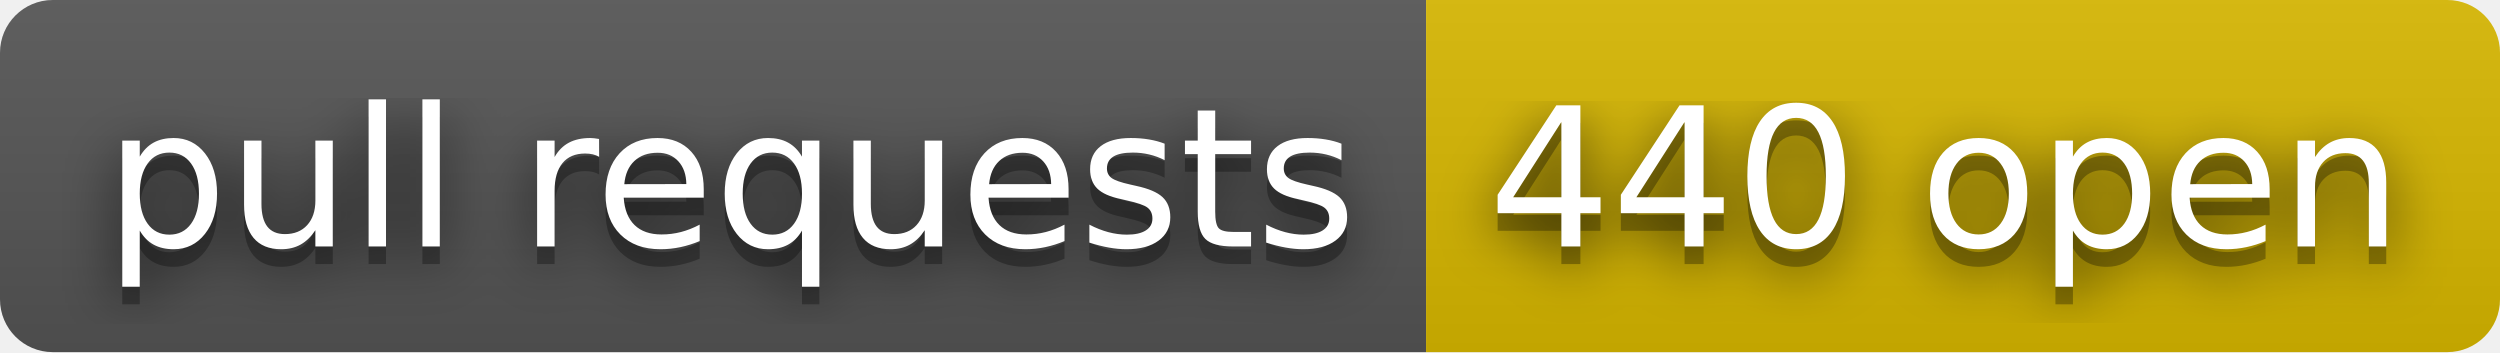
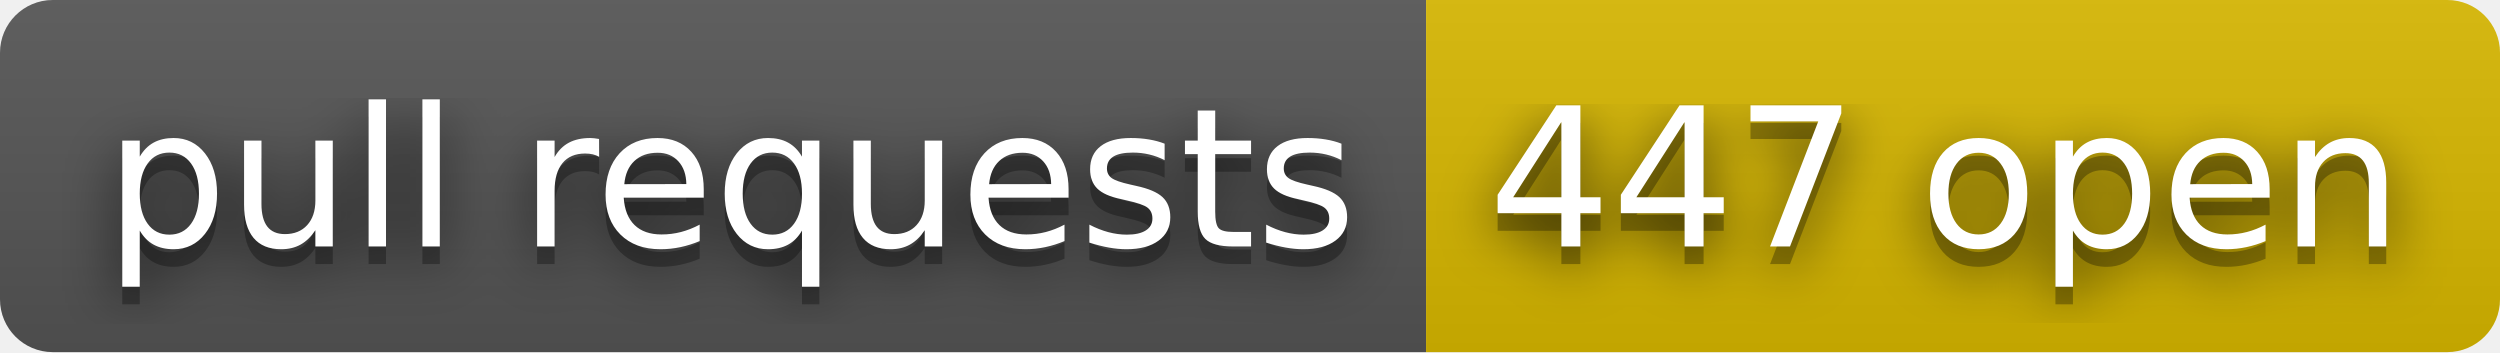
- <svg xmlns="http://www.w3.org/2000/svg" width="142" height="20" role="img" aria-label="pull requests: 440 open">
+ <svg xmlns="http://www.w3.org/2000/svg" width="142" height="20" role="img" aria-label="pull requests: 447 open">
  <filter id="blur">
    <feGaussianBlur stdDeviation="16" />
  </filter>
  <linearGradient id="s" x2="0" y2="100%">
    <stop offset="0" stop-color="#bbb" stop-opacity=".1" />
    <stop offset="1" stop-opacity=".1" />
  </linearGradient>
  <clipPath id="r">
    <rect width="142" height="20" rx="3" />
  </clipPath>
  <g clip-path="url(#r)">
    <rect width="81" height="20" fill="#555" />
    <rect x="81" width="61" height="20" fill="#d8b800" />
    <rect width="142" height="20" fill="url(#s)" />
  </g>
  <g fill="#fff" text-anchor="middle" font-family="Verdana,Geneva,DejaVu Sans,sans-serif" text-rendering="geometricPrecision" font-size="110">
    <g transform="scale(.1)">
      <g aria-hidden="true" fill="#010101">
        <text x="415" y="150" fill-opacity=".8" filter="url(#blur)" textLength="710">pull requests</text>
        <text x="415" y="150" fill-opacity=".3" textLength="710">pull requests</text>
      </g>
      <text x="415" y="140" textLength="710">pull requests</text>
    </g>
    <g transform="scale(.1)">
      <g aria-hidden="true" fill="#010101">
-         <text x="1105" y="150" fill-opacity=".8" filter="url(#blur)" textLength="510">440 open</text>
-         <text x="1105" y="150" fill-opacity=".3" textLength="510">440 open</text>
+         <text x="1105" y="150" fill-opacity=".8" filter="url(#blur)" textLength="510">447 open</text>
+         <text x="1105" y="150" fill-opacity=".3" textLength="510">447 open</text>
      </g>
-       <text x="1105" y="140" textLength="510">440 open</text>
+       <text x="1105" y="140" textLength="510">447 open</text>
    </g>
  </g>
</svg>
